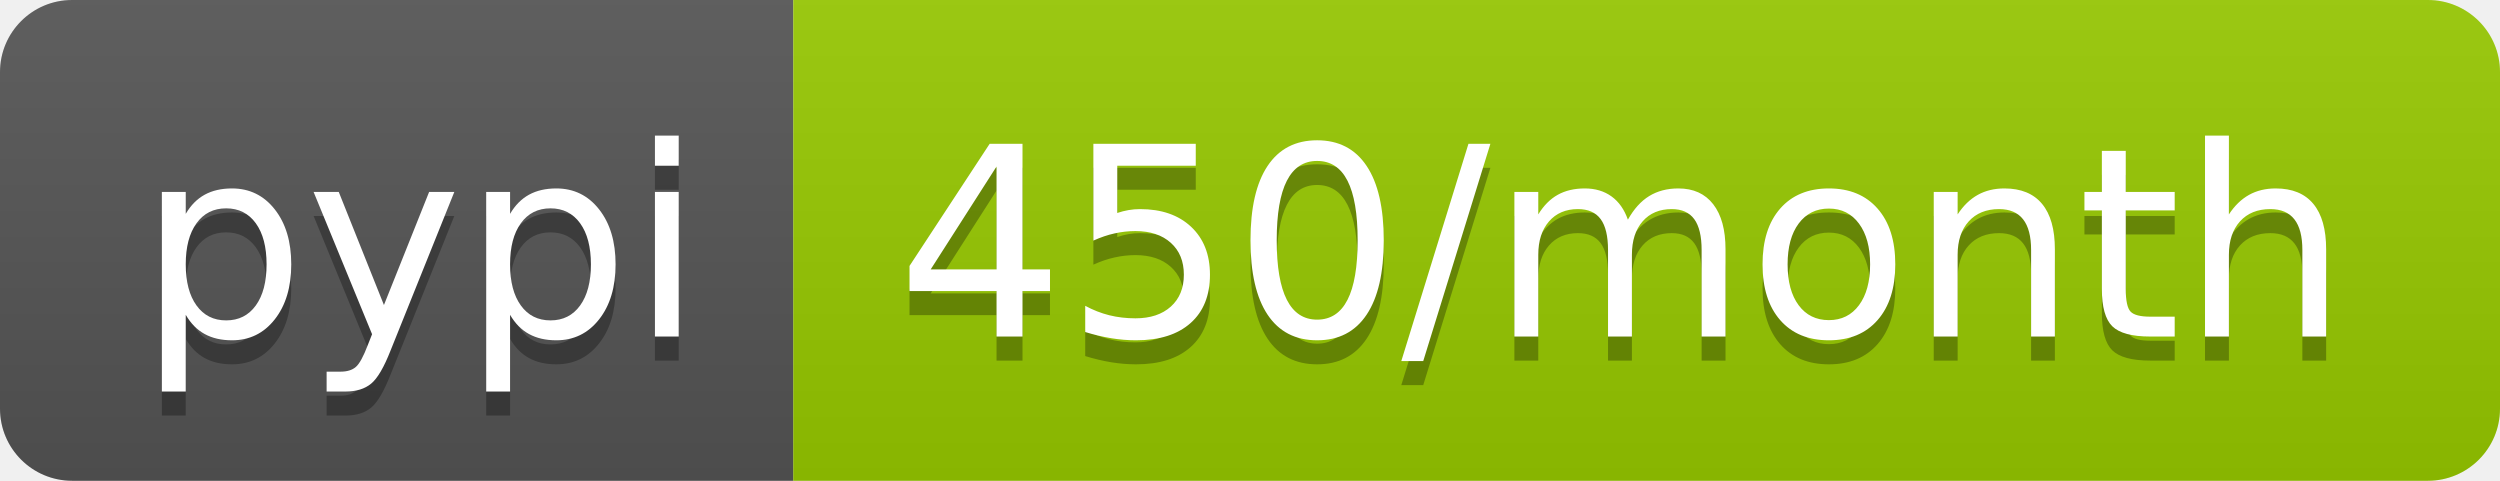
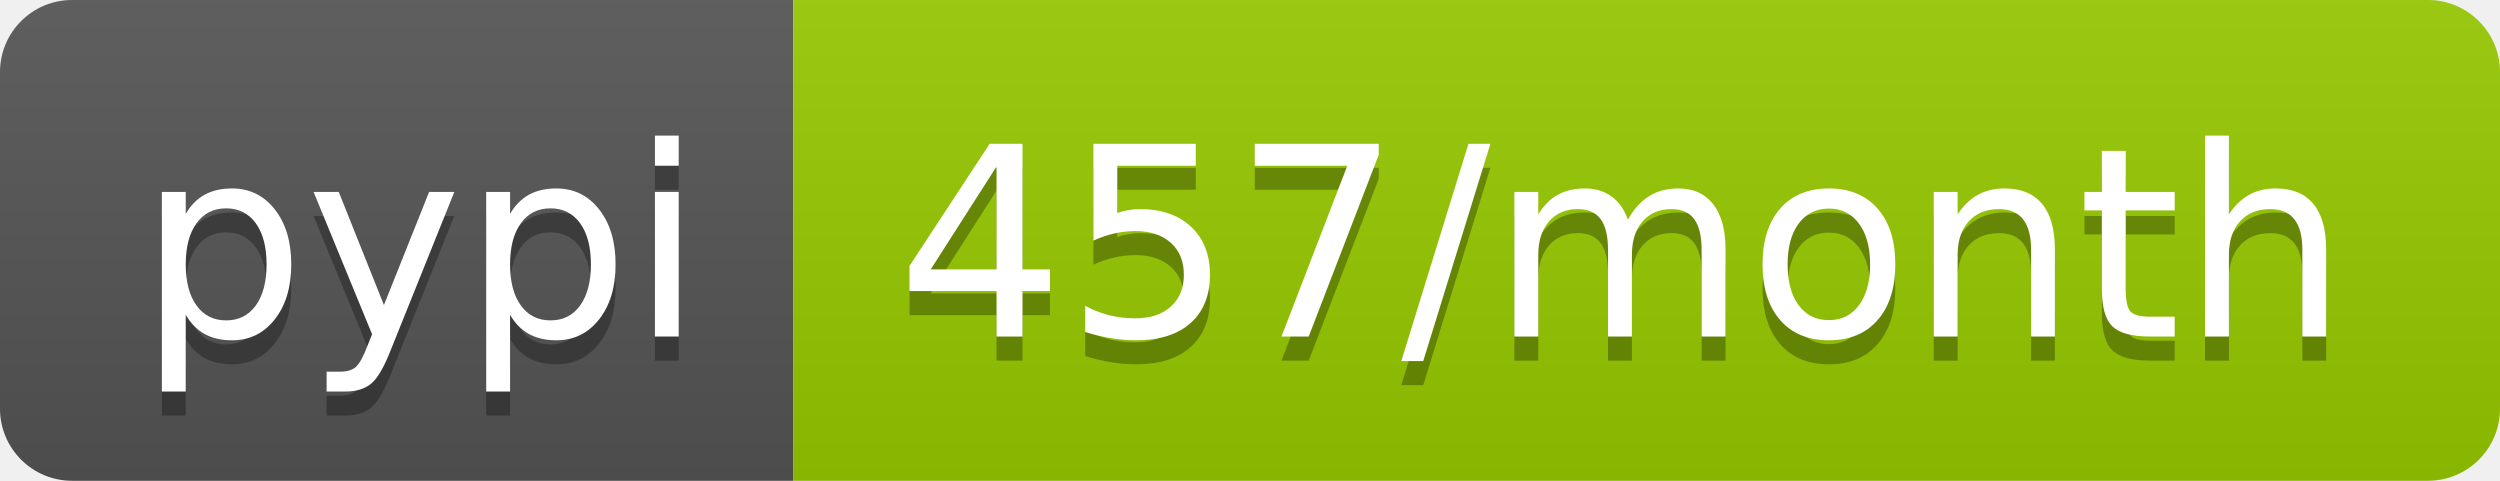
<svg xmlns="http://www.w3.org/2000/svg" width="104" height="20">
  <linearGradient id="b" x2="0" y2="100%">
    <stop offset="0" stop-color="#bbb" stop-opacity=".1" />
    <stop offset="1" stop-opacity=".1" />
  </linearGradient>
  <clipPath id="a">
    <rect width="104" height="20" rx="3" fill="#fff" />
  </clipPath>
  <g clip-path="url(#a)">
    <path fill="#555" d="M0 0h33v20H0z" />
    <path fill="#97ca00" d="M33 0h71v20H33z" />
    <path fill="url(#b)" d="M0 0h104v20H0z" />
  </g>
  <g fill="#fff" text-anchor="middle" font-family="DejaVu Sans,Verdana,Geneva,sans-serif" font-size="110">
    <text x="175" y="150" fill="#010101" fill-opacity=".3" transform="scale(.1)" textLength="230">pypi</text>
    <text x="175" y="140" transform="scale(.1)" textLength="230">pypi</text>
-     <text x="675" y="150" fill="#010101" fill-opacity=".3" transform="scale(.1)" textLength="610">450/month</text>
-     <text x="675" y="140" transform="scale(.1)" textLength="610">450/month</text>
+     <text x="675" y="150" fill="#010101" fill-opacity=".3" transform="scale(.1)" textLength="610">457/month</text>
+     <text x="675" y="140" transform="scale(.1)" textLength="610">457/month</text>
  </g>
</svg>
